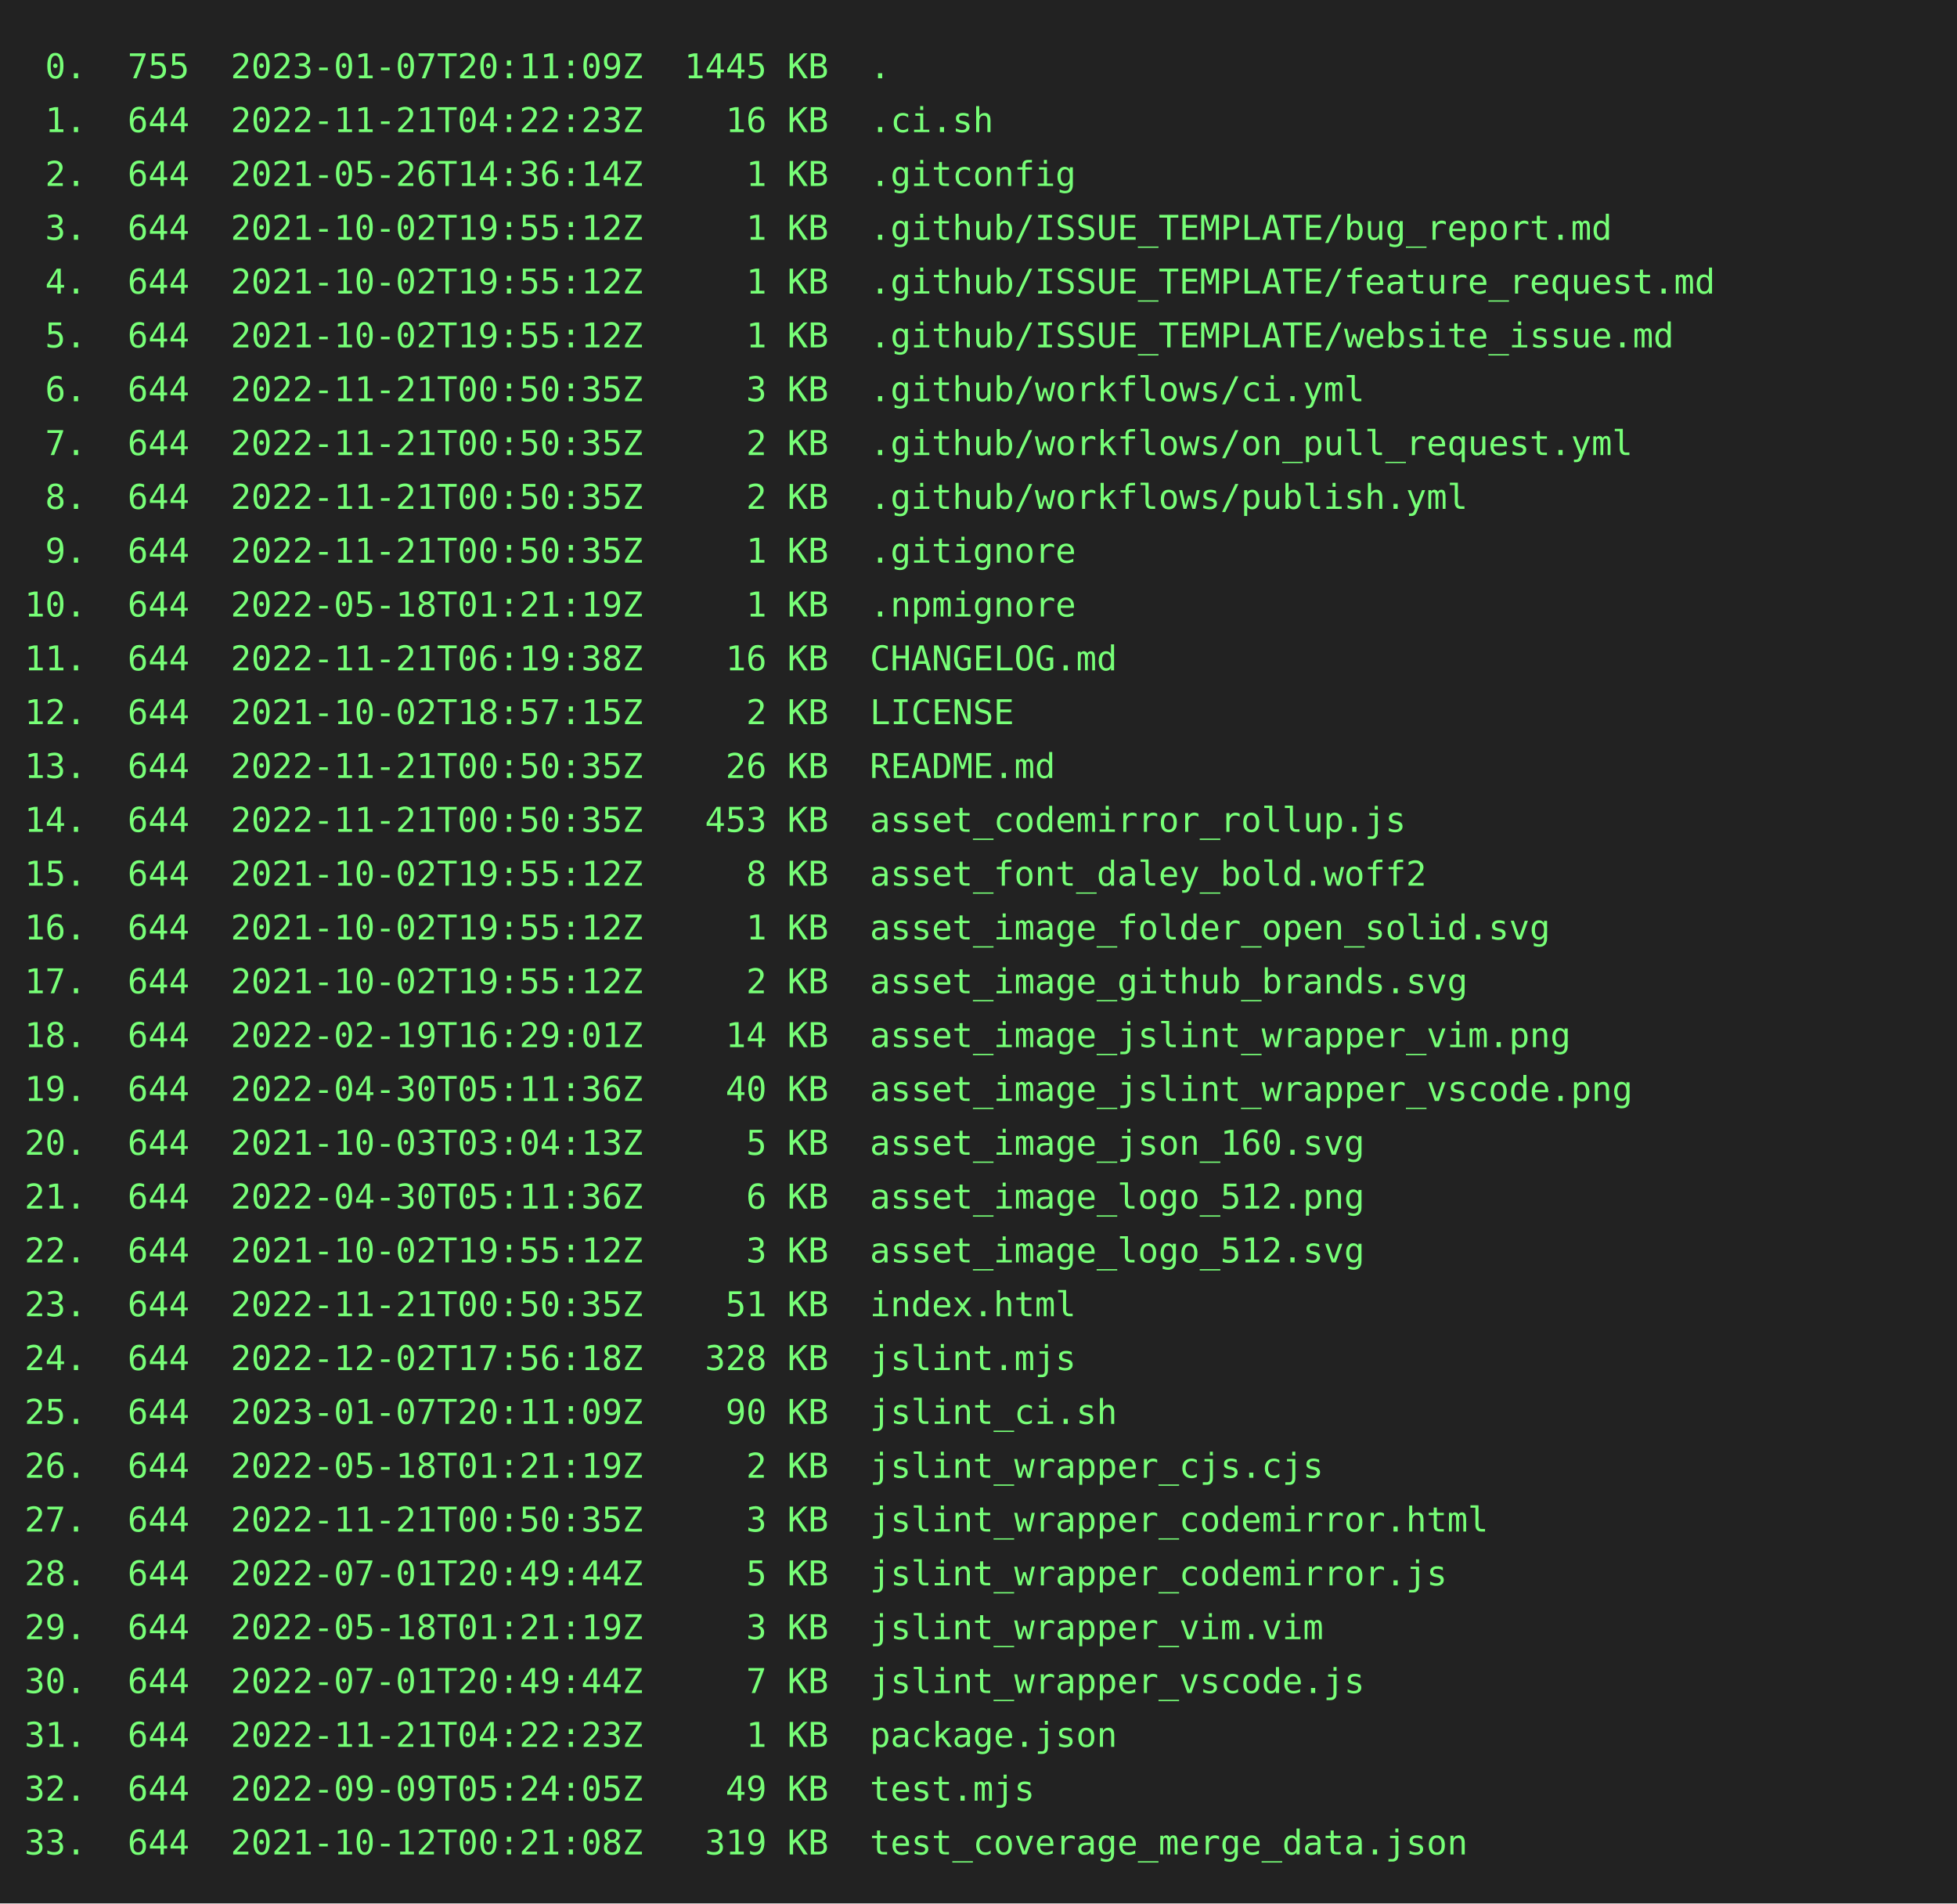
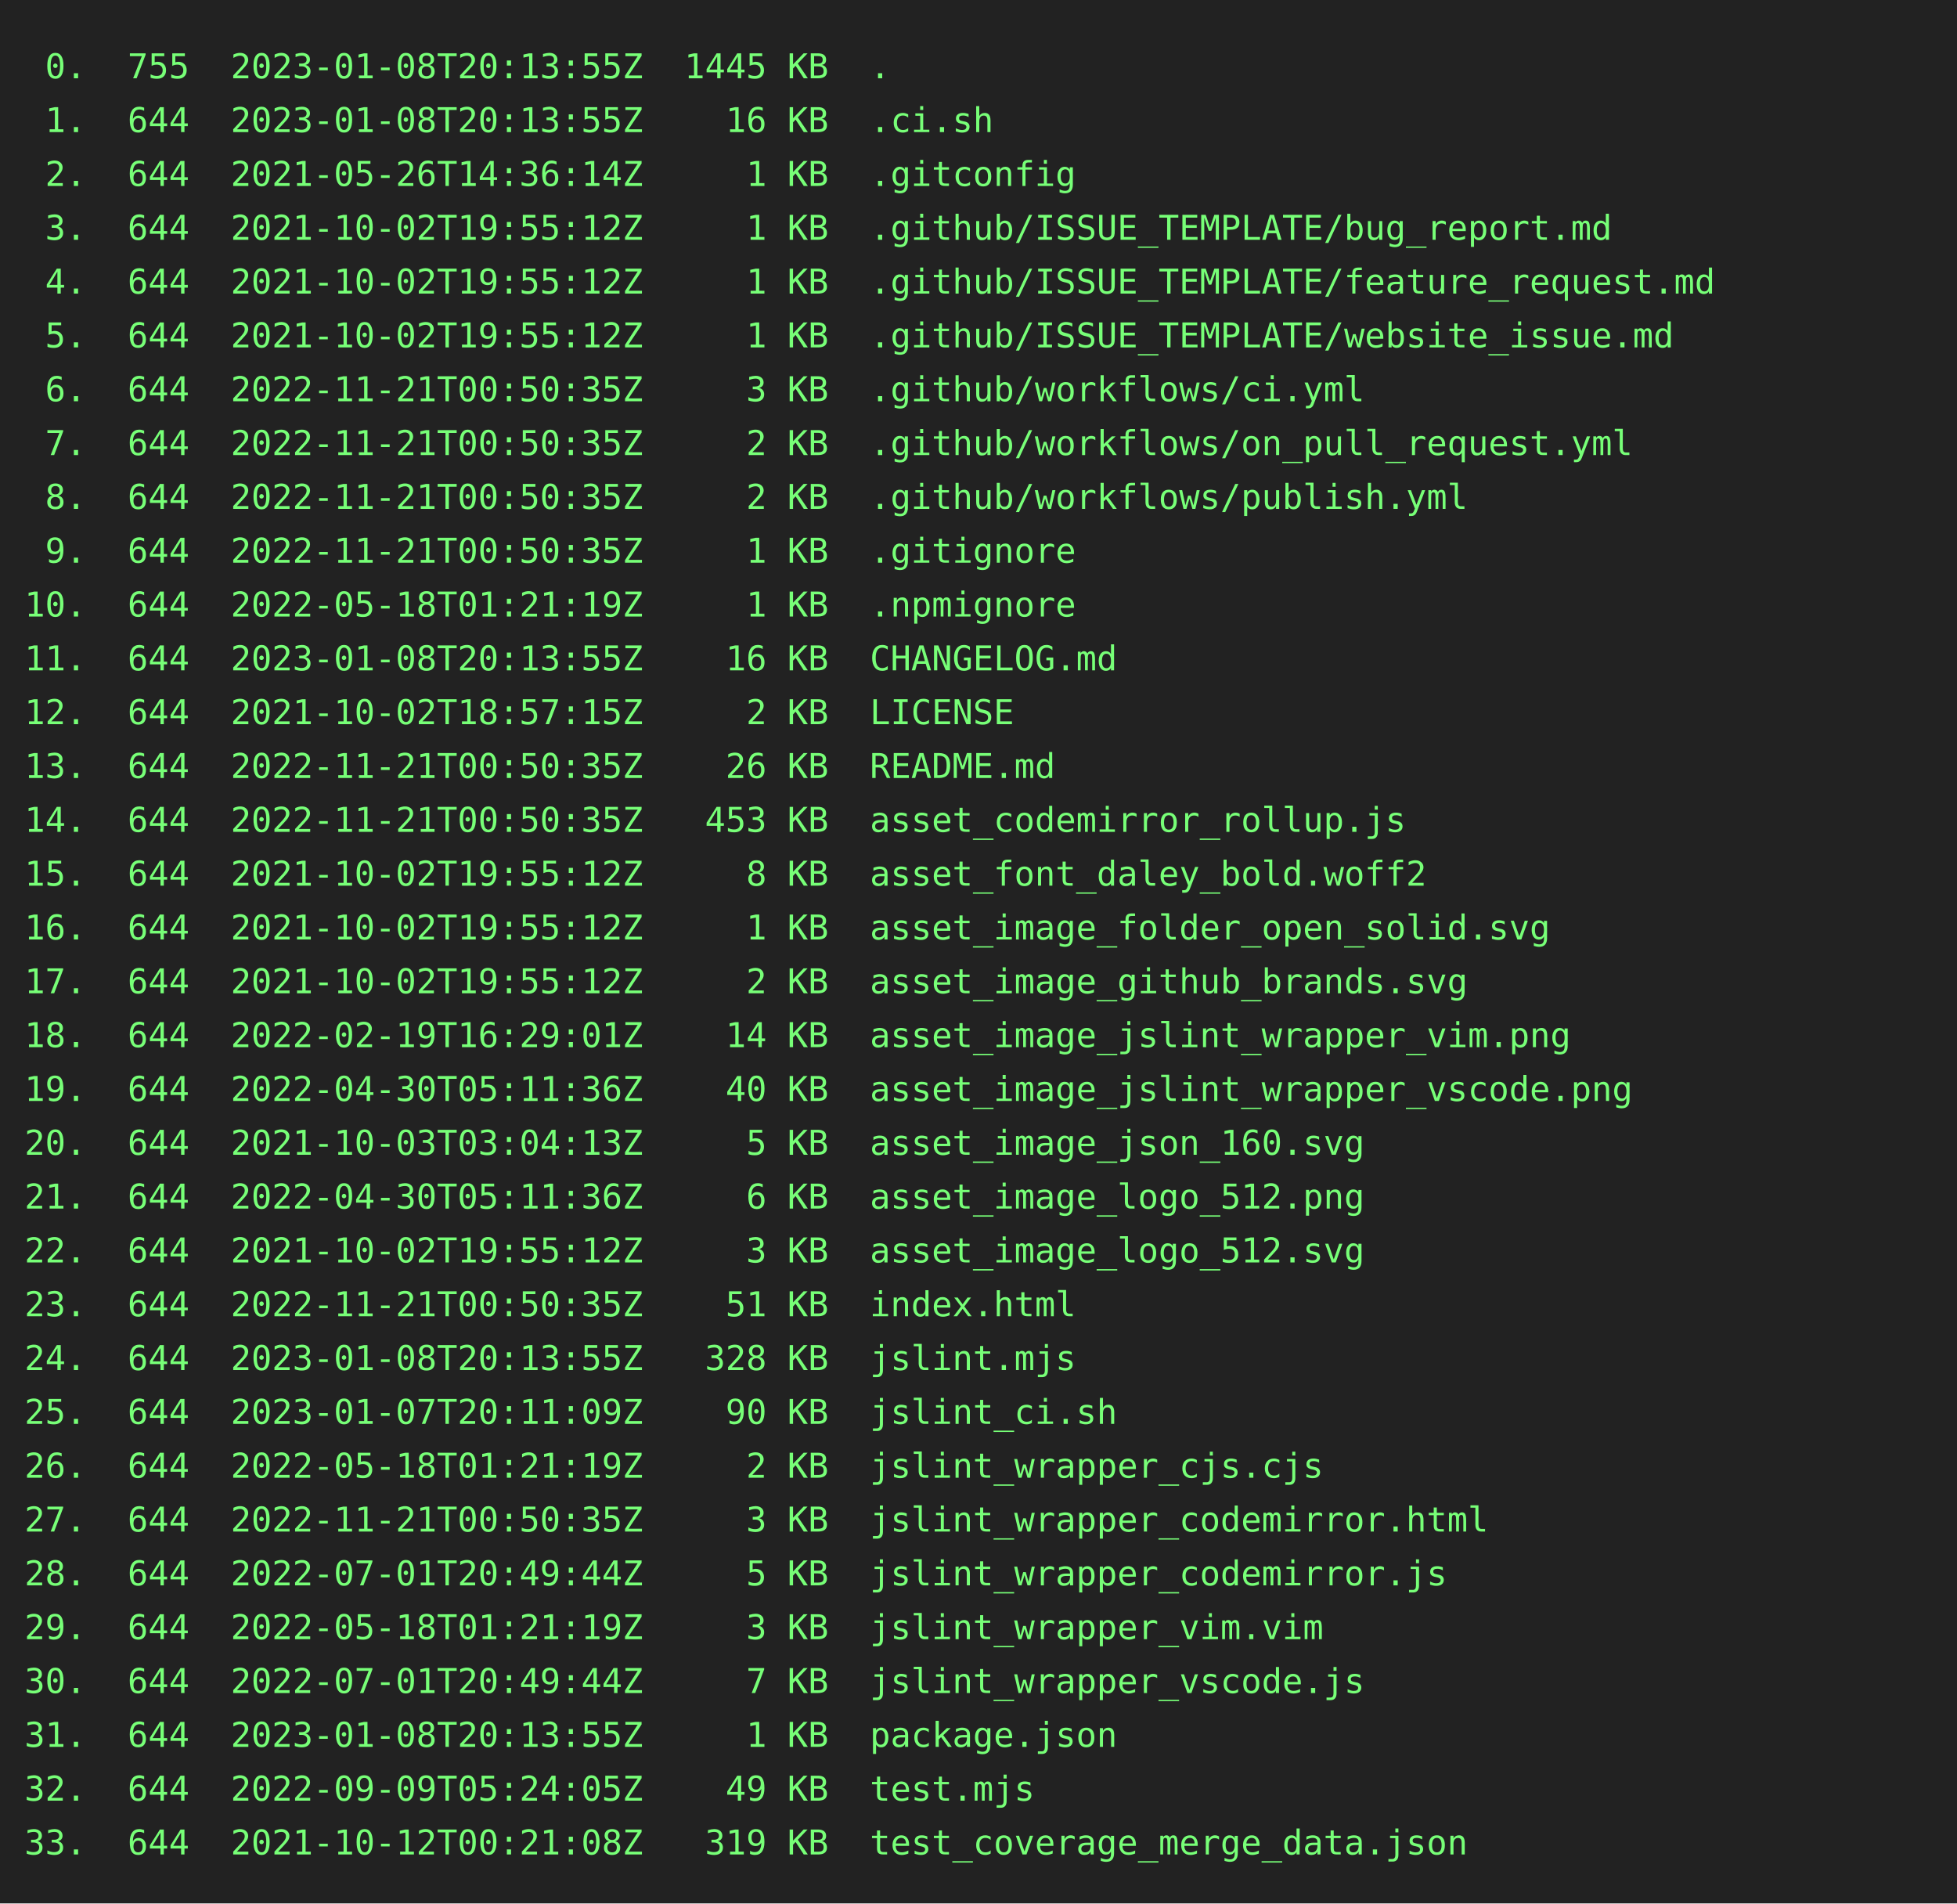
<svg xmlns="http://www.w3.org/2000/svg" height="778" width="800">
  <rect height="778" fill="#222" width="800" />
  <text fill="#7f7" font-family="consolas, menlo, monospace" font-size="14" xml:space="preserve">
-     <tspan lengthAdjust="spacingAndGlyphs" textLength="768" x="10" y="32"> 0.  755  2023-01-07T20:11:09Z  1445 KB  .                                                       </tspan>
-     <tspan lengthAdjust="spacingAndGlyphs" textLength="768" x="10" y="54"> 1.  644  2022-11-21T04:22:23Z    16 KB  .ci.sh                                                  </tspan>
+     <tspan lengthAdjust="spacingAndGlyphs" textLength="768" x="10" y="32"> 0.  755  2023-01-08T20:13:55Z  1445 KB  .                                                       </tspan>
+     <tspan lengthAdjust="spacingAndGlyphs" textLength="768" x="10" y="54"> 1.  644  2023-01-08T20:13:55Z    16 KB  .ci.sh                                                  </tspan>
    <tspan lengthAdjust="spacingAndGlyphs" textLength="768" x="10" y="76"> 2.  644  2021-05-26T14:36:14Z     1 KB  .gitconfig                                              </tspan>
    <tspan lengthAdjust="spacingAndGlyphs" textLength="768" x="10" y="98"> 3.  644  2021-10-02T19:55:12Z     1 KB  .github/ISSUE_TEMPLATE/bug_report.md                    </tspan>
    <tspan lengthAdjust="spacingAndGlyphs" textLength="768" x="10" y="120"> 4.  644  2021-10-02T19:55:12Z     1 KB  .github/ISSUE_TEMPLATE/feature_request.md               </tspan>
    <tspan lengthAdjust="spacingAndGlyphs" textLength="768" x="10" y="142"> 5.  644  2021-10-02T19:55:12Z     1 KB  .github/ISSUE_TEMPLATE/website_issue.md                 </tspan>
    <tspan lengthAdjust="spacingAndGlyphs" textLength="768" x="10" y="164"> 6.  644  2022-11-21T00:50:35Z     3 KB  .github/workflows/ci.yml                                </tspan>
    <tspan lengthAdjust="spacingAndGlyphs" textLength="768" x="10" y="186"> 7.  644  2022-11-21T00:50:35Z     2 KB  .github/workflows/on_pull_request.yml                   </tspan>
    <tspan lengthAdjust="spacingAndGlyphs" textLength="768" x="10" y="208"> 8.  644  2022-11-21T00:50:35Z     2 KB  .github/workflows/publish.yml                           </tspan>
    <tspan lengthAdjust="spacingAndGlyphs" textLength="768" x="10" y="230"> 9.  644  2022-11-21T00:50:35Z     1 KB  .gitignore                                              </tspan>
    <tspan lengthAdjust="spacingAndGlyphs" textLength="768" x="10" y="252">10.  644  2022-05-18T01:21:19Z     1 KB  .npmignore                                              </tspan>
-     <tspan lengthAdjust="spacingAndGlyphs" textLength="768" x="10" y="274">11.  644  2022-11-21T06:19:38Z    16 KB  CHANGELOG.md                                            </tspan>
+     <tspan lengthAdjust="spacingAndGlyphs" textLength="768" x="10" y="274">11.  644  2023-01-08T20:13:55Z    16 KB  CHANGELOG.md                                            </tspan>
    <tspan lengthAdjust="spacingAndGlyphs" textLength="768" x="10" y="296">12.  644  2021-10-02T18:57:15Z     2 KB  LICENSE                                                 </tspan>
    <tspan lengthAdjust="spacingAndGlyphs" textLength="768" x="10" y="318">13.  644  2022-11-21T00:50:35Z    26 KB  README.md                                               </tspan>
    <tspan lengthAdjust="spacingAndGlyphs" textLength="768" x="10" y="340">14.  644  2022-11-21T00:50:35Z   453 KB  asset_codemirror_rollup.js                              </tspan>
    <tspan lengthAdjust="spacingAndGlyphs" textLength="768" x="10" y="362">15.  644  2021-10-02T19:55:12Z     8 KB  asset_font_daley_bold.woff2                             </tspan>
    <tspan lengthAdjust="spacingAndGlyphs" textLength="768" x="10" y="384">16.  644  2021-10-02T19:55:12Z     1 KB  asset_image_folder_open_solid.svg                       </tspan>
    <tspan lengthAdjust="spacingAndGlyphs" textLength="768" x="10" y="406">17.  644  2021-10-02T19:55:12Z     2 KB  asset_image_github_brands.svg                           </tspan>
    <tspan lengthAdjust="spacingAndGlyphs" textLength="768" x="10" y="428">18.  644  2022-02-19T16:29:01Z    14 KB  asset_image_jslint_wrapper_vim.png                      </tspan>
    <tspan lengthAdjust="spacingAndGlyphs" textLength="768" x="10" y="450">19.  644  2022-04-30T05:11:36Z    40 KB  asset_image_jslint_wrapper_vscode.png                   </tspan>
    <tspan lengthAdjust="spacingAndGlyphs" textLength="768" x="10" y="472">20.  644  2021-10-03T03:04:13Z     5 KB  asset_image_json_160.svg                                </tspan>
    <tspan lengthAdjust="spacingAndGlyphs" textLength="768" x="10" y="494">21.  644  2022-04-30T05:11:36Z     6 KB  asset_image_logo_512.png                                </tspan>
    <tspan lengthAdjust="spacingAndGlyphs" textLength="768" x="10" y="516">22.  644  2021-10-02T19:55:12Z     3 KB  asset_image_logo_512.svg                                </tspan>
    <tspan lengthAdjust="spacingAndGlyphs" textLength="768" x="10" y="538">23.  644  2022-11-21T00:50:35Z    51 KB  index.html                                              </tspan>
-     <tspan lengthAdjust="spacingAndGlyphs" textLength="768" x="10" y="560">24.  644  2022-12-02T17:56:18Z   328 KB  jslint.mjs                                              </tspan>
+     <tspan lengthAdjust="spacingAndGlyphs" textLength="768" x="10" y="560">24.  644  2023-01-08T20:13:55Z   328 KB  jslint.mjs                                              </tspan>
    <tspan lengthAdjust="spacingAndGlyphs" textLength="768" x="10" y="582">25.  644  2023-01-07T20:11:09Z    90 KB  jslint_ci.sh                                            </tspan>
    <tspan lengthAdjust="spacingAndGlyphs" textLength="768" x="10" y="604">26.  644  2022-05-18T01:21:19Z     2 KB  jslint_wrapper_cjs.cjs                                  </tspan>
    <tspan lengthAdjust="spacingAndGlyphs" textLength="768" x="10" y="626">27.  644  2022-11-21T00:50:35Z     3 KB  jslint_wrapper_codemirror.html                          </tspan>
    <tspan lengthAdjust="spacingAndGlyphs" textLength="768" x="10" y="648">28.  644  2022-07-01T20:49:44Z     5 KB  jslint_wrapper_codemirror.js                            </tspan>
    <tspan lengthAdjust="spacingAndGlyphs" textLength="768" x="10" y="670">29.  644  2022-05-18T01:21:19Z     3 KB  jslint_wrapper_vim.vim                                  </tspan>
    <tspan lengthAdjust="spacingAndGlyphs" textLength="768" x="10" y="692">30.  644  2022-07-01T20:49:44Z     7 KB  jslint_wrapper_vscode.js                                </tspan>
-     <tspan lengthAdjust="spacingAndGlyphs" textLength="768" x="10" y="714">31.  644  2022-11-21T04:22:23Z     1 KB  package.json                                            </tspan>
+     <tspan lengthAdjust="spacingAndGlyphs" textLength="768" x="10" y="714">31.  644  2023-01-08T20:13:55Z     1 KB  package.json                                            </tspan>
    <tspan lengthAdjust="spacingAndGlyphs" textLength="768" x="10" y="736">32.  644  2022-09-09T05:24:05Z    49 KB  test.mjs                                                </tspan>
    <tspan lengthAdjust="spacingAndGlyphs" textLength="768" x="10" y="758">33.  644  2021-10-12T00:21:08Z   319 KB  test_coverage_merge_data.json                           </tspan>
  </text>
</svg>
